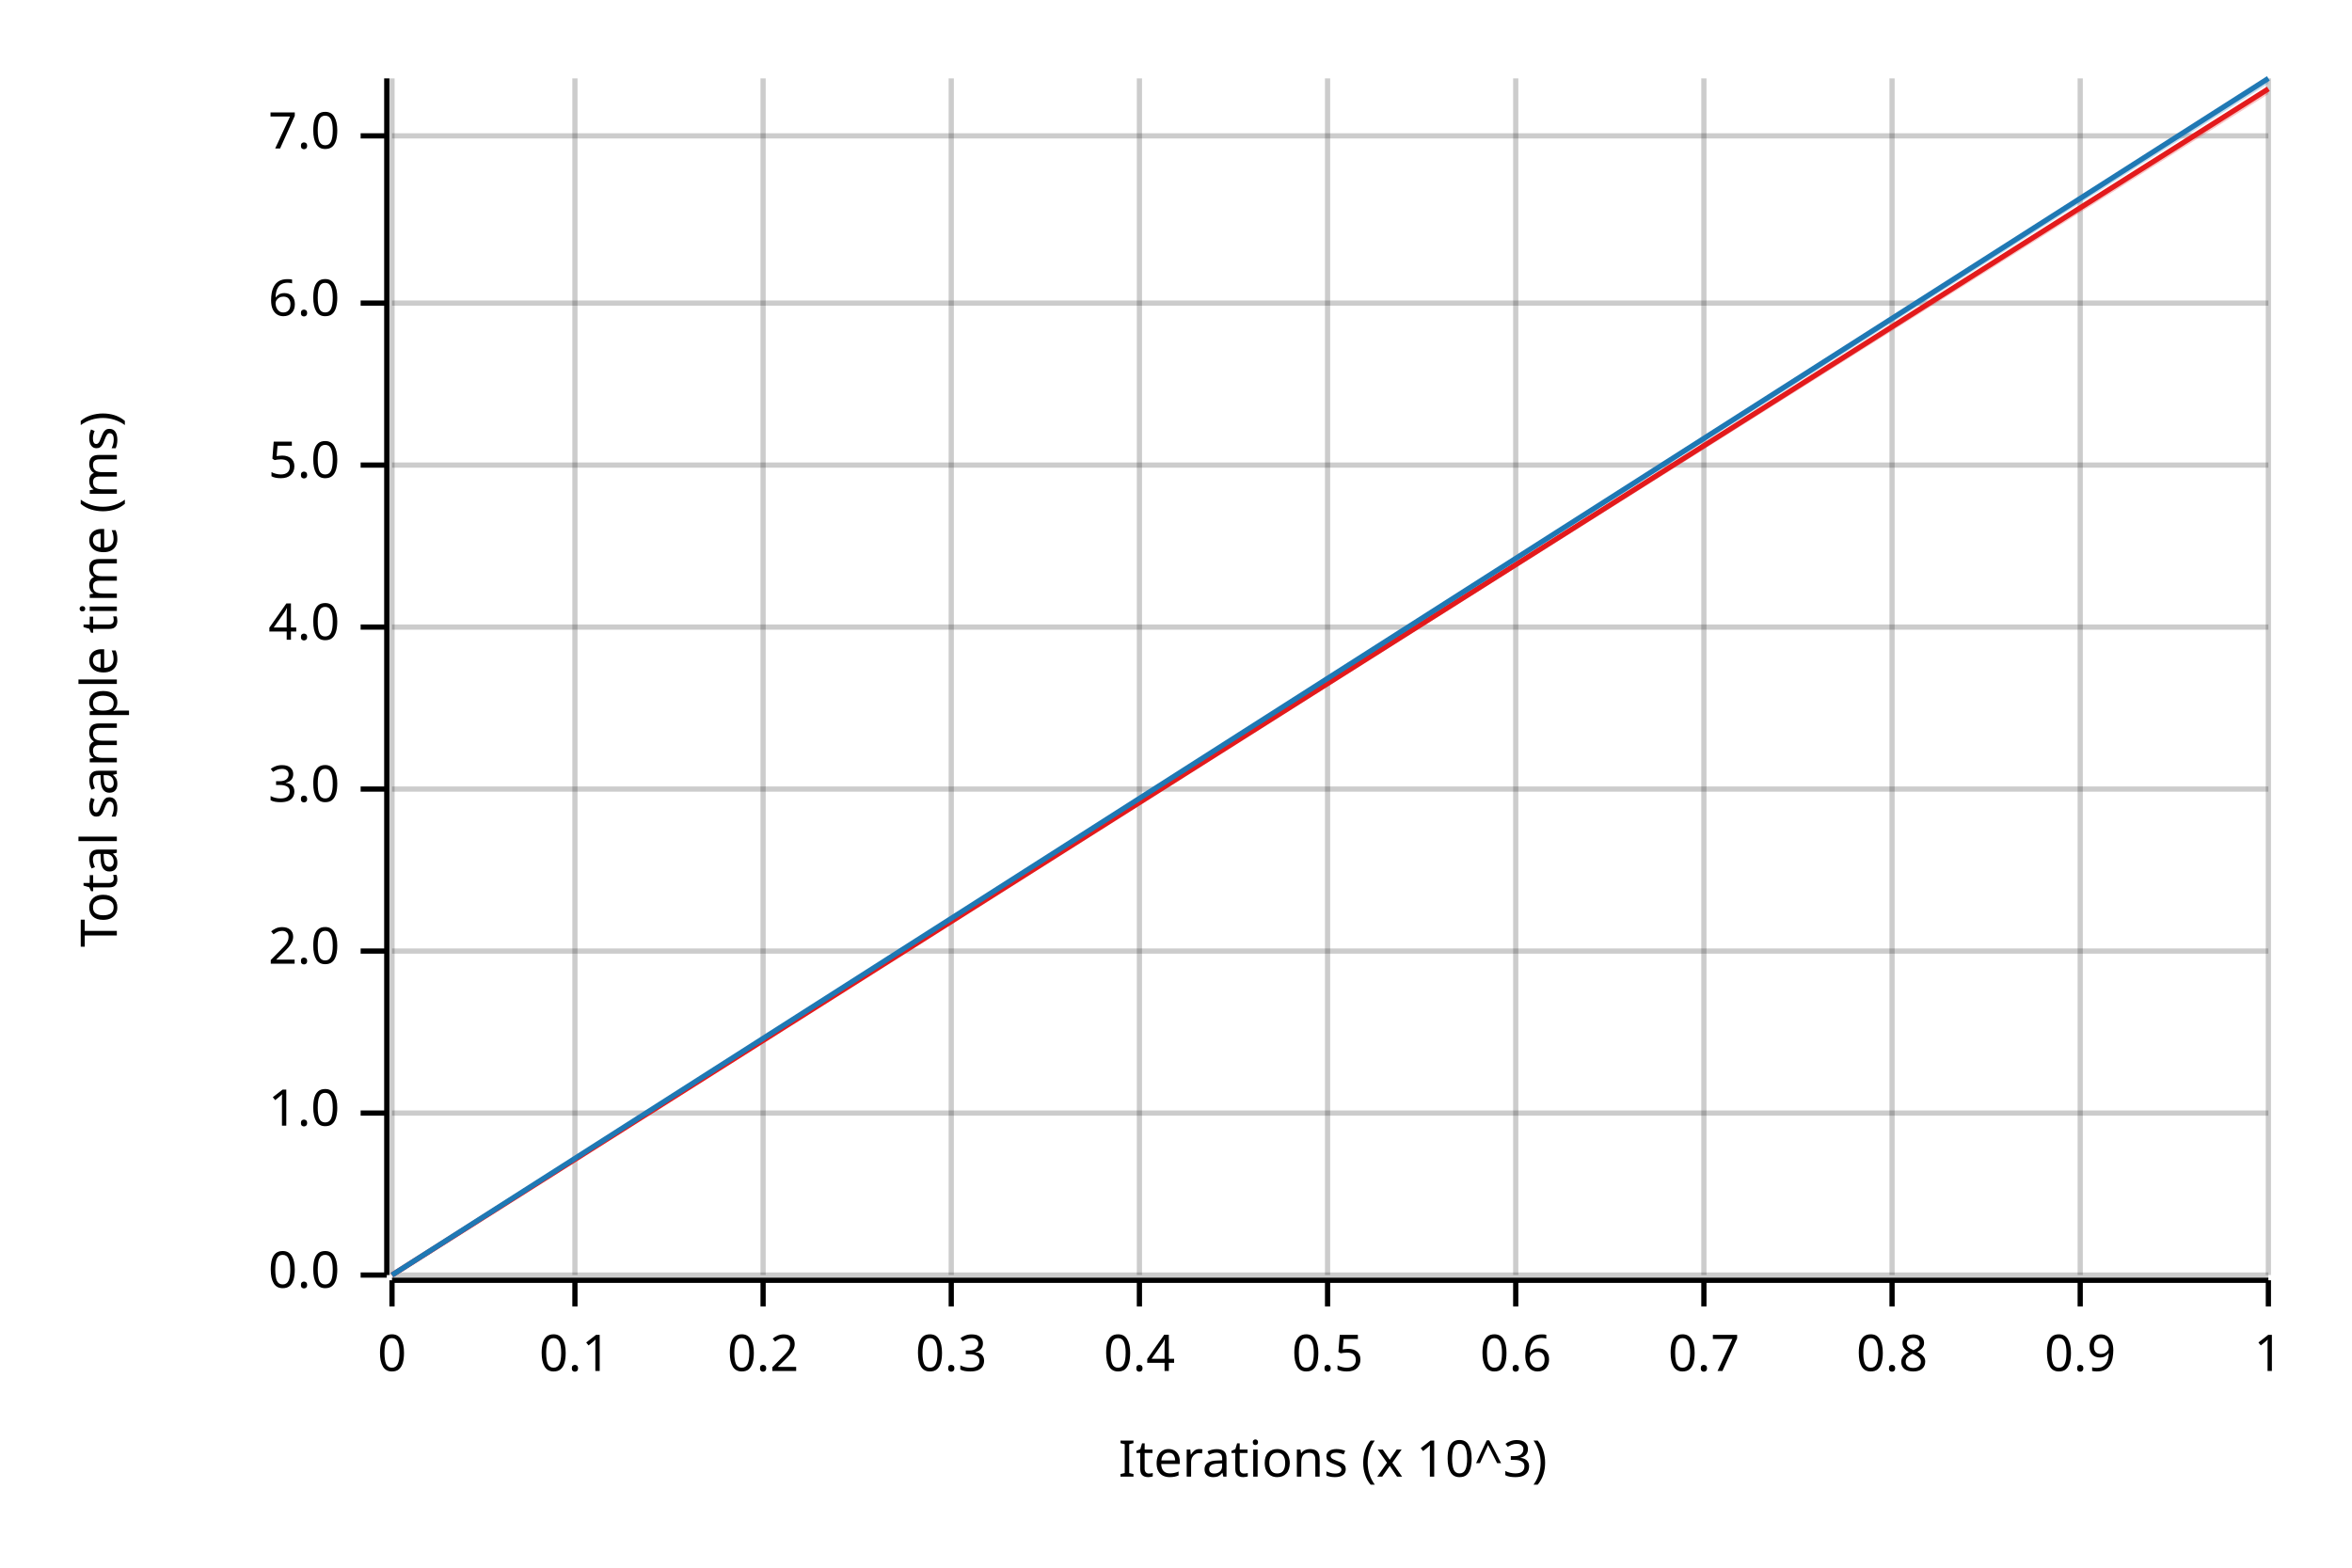
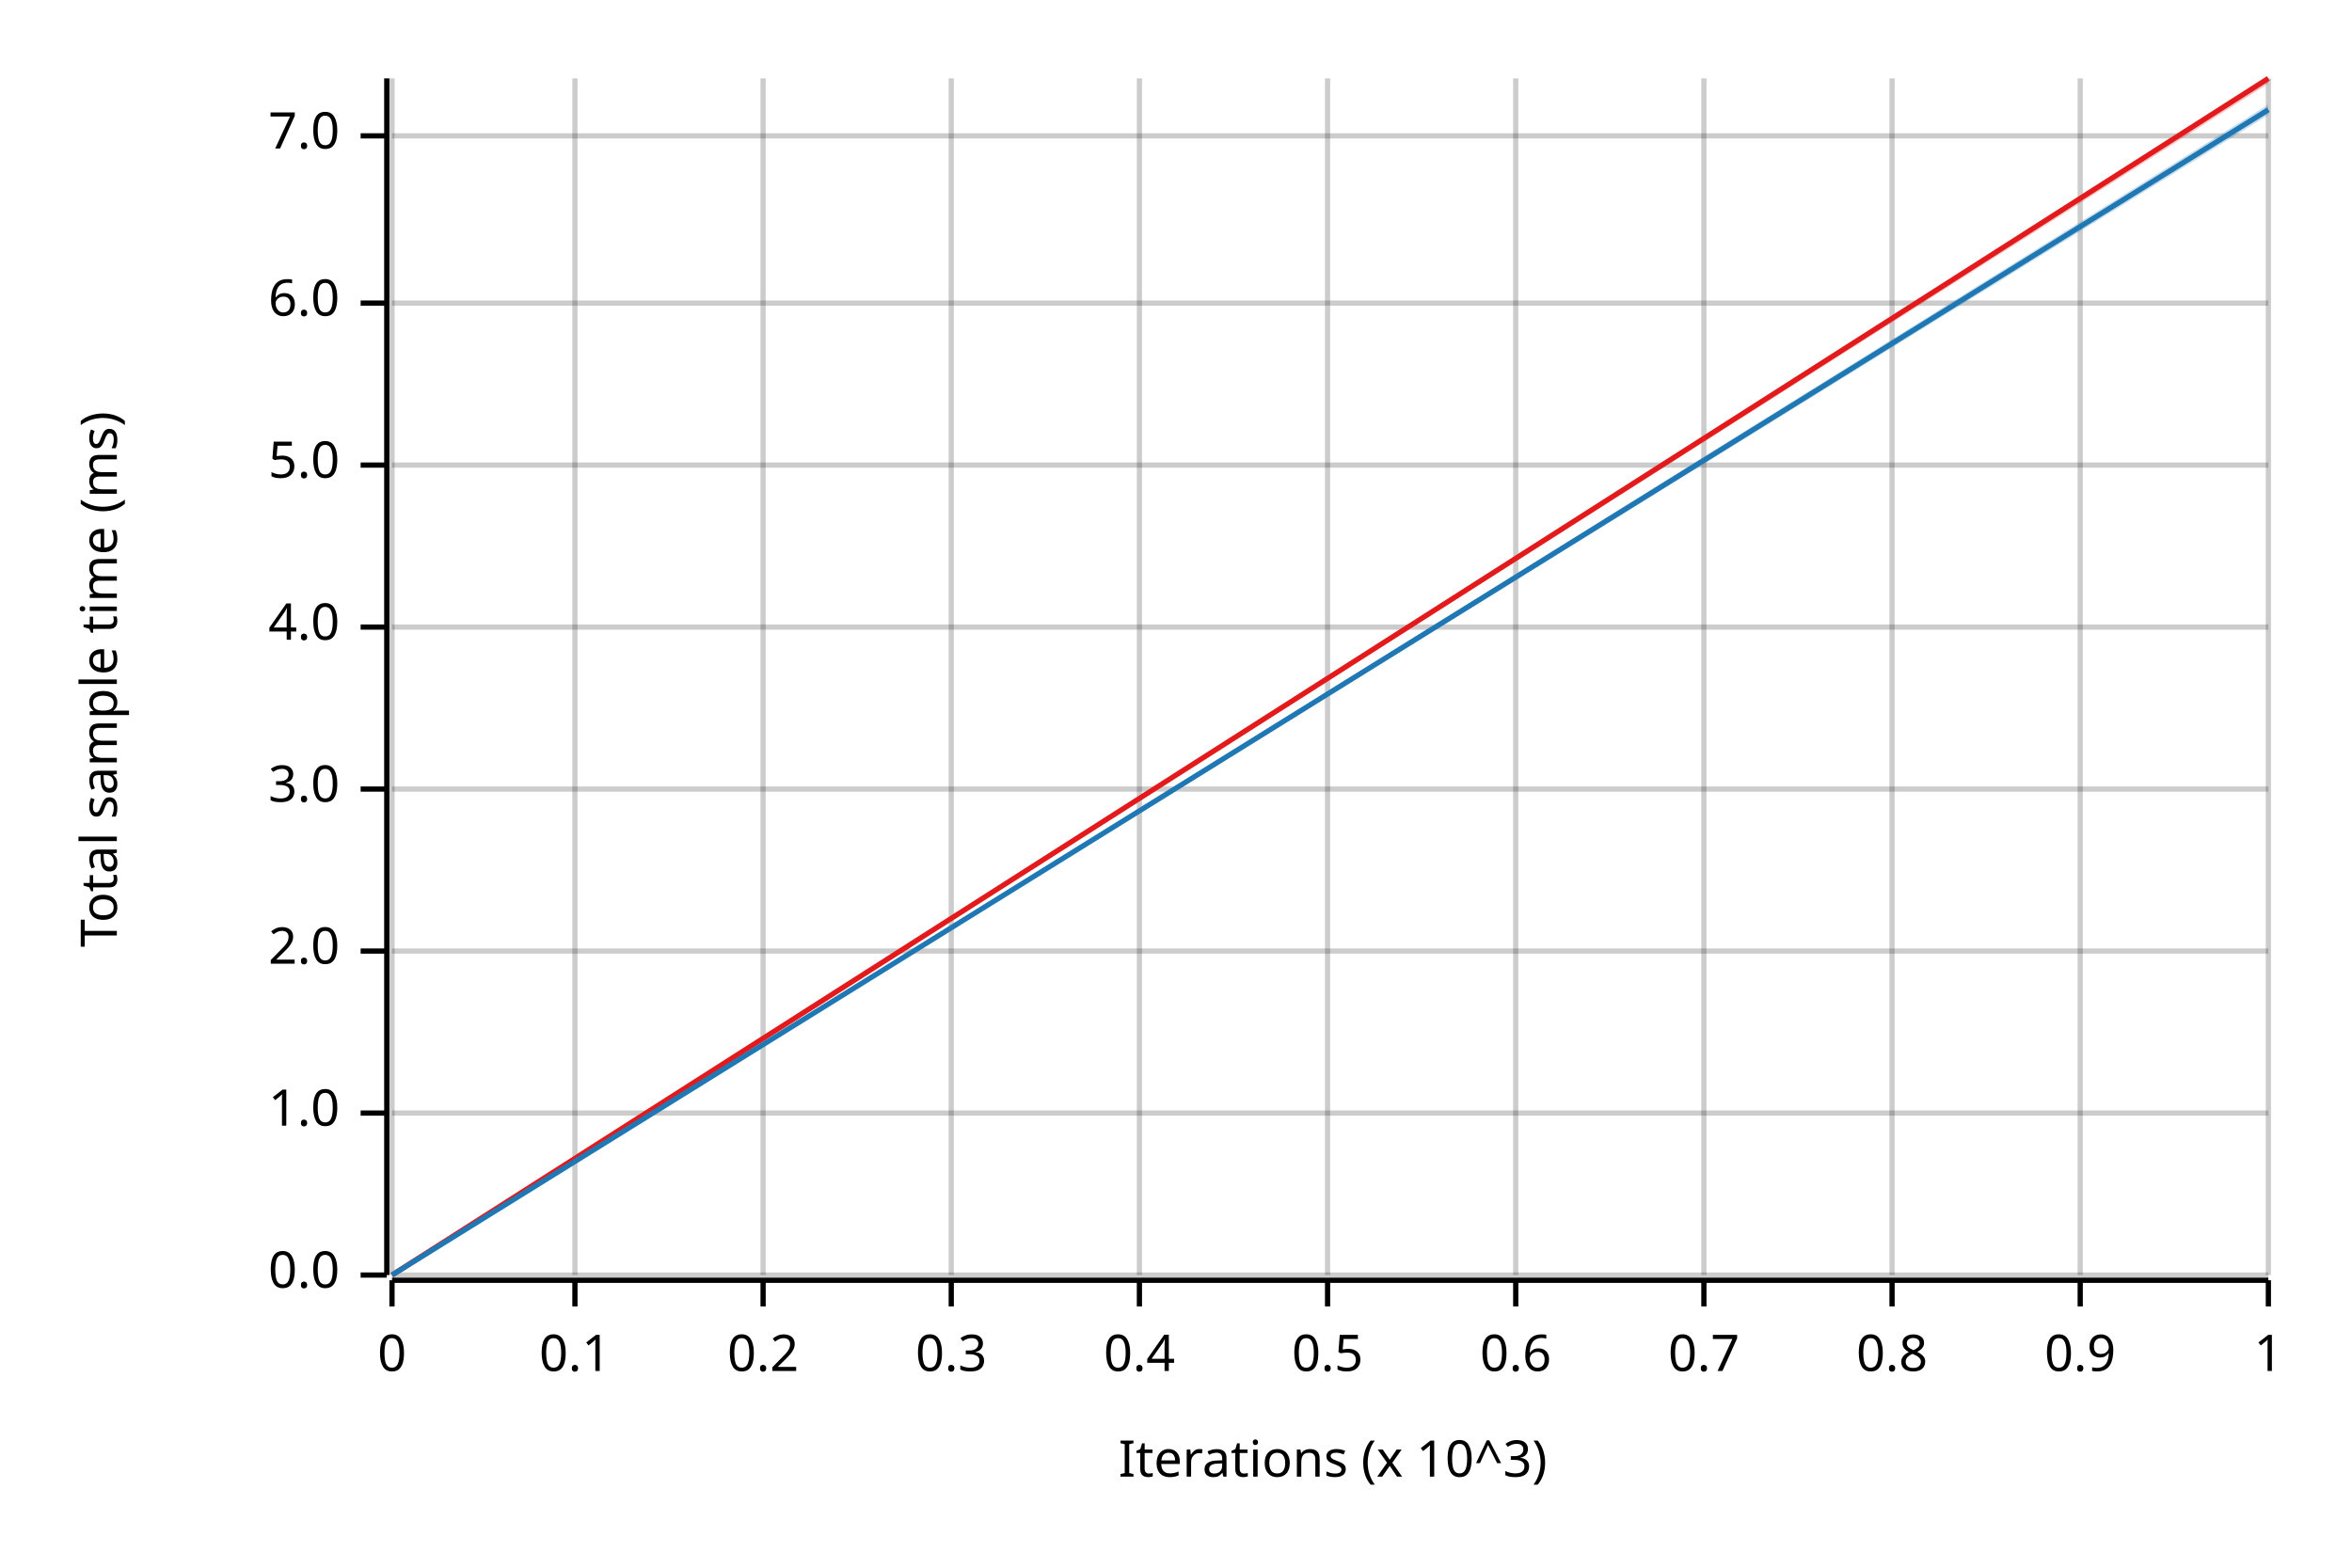
<svg xmlns="http://www.w3.org/2000/svg" width="450" height="300" viewBox="0 0 450 300">
  <text x="15" y="130" dy="0.76em" text-anchor="middle" font-family="sans-serif" font-size="9.677" opacity="1" fill="#000000" transform="rotate(270, 15, 130)">
Total sample time (ms)
</text>
  <text x="255" y="285" dy="-0.5ex" text-anchor="middle" font-family="sans-serif" font-size="9.677" opacity="1" fill="#000000">
Iterations (x 10^3)
</text>
  <line opacity="0.2" stroke="#000000" stroke-width="1" x1="75" y1="244" x2="75" y2="15" />
  <line opacity="0.2" stroke="#000000" stroke-width="1" x1="110" y1="244" x2="110" y2="15" />
  <line opacity="0.2" stroke="#000000" stroke-width="1" x1="146" y1="244" x2="146" y2="15" />
  <line opacity="0.2" stroke="#000000" stroke-width="1" x1="182" y1="244" x2="182" y2="15" />
  <line opacity="0.2" stroke="#000000" stroke-width="1" x1="218" y1="244" x2="218" y2="15" />
  <line opacity="0.2" stroke="#000000" stroke-width="1" x1="254" y1="244" x2="254" y2="15" />
  <line opacity="0.2" stroke="#000000" stroke-width="1" x1="290" y1="244" x2="290" y2="15" />
  <line opacity="0.2" stroke="#000000" stroke-width="1" x1="326" y1="244" x2="326" y2="15" />
  <line opacity="0.2" stroke="#000000" stroke-width="1" x1="362" y1="244" x2="362" y2="15" />
  <line opacity="0.2" stroke="#000000" stroke-width="1" x1="398" y1="244" x2="398" y2="15" />
  <line opacity="0.2" stroke="#000000" stroke-width="1" x1="434" y1="244" x2="434" y2="15" />
  <line opacity="0.2" stroke="#000000" stroke-width="1" x1="75" y1="244" x2="434" y2="244" />
  <line opacity="0.2" stroke="#000000" stroke-width="1" x1="75" y1="213" x2="434" y2="213" />
  <line opacity="0.2" stroke="#000000" stroke-width="1" x1="75" y1="182" x2="434" y2="182" />
  <line opacity="0.2" stroke="#000000" stroke-width="1" x1="75" y1="151" x2="434" y2="151" />
  <line opacity="0.2" stroke="#000000" stroke-width="1" x1="75" y1="120" x2="434" y2="120" />
  <line opacity="0.2" stroke="#000000" stroke-width="1" x1="75" y1="89" x2="434" y2="89" />
  <line opacity="0.2" stroke="#000000" stroke-width="1" x1="75" y1="58" x2="434" y2="58" />
  <line opacity="0.2" stroke="#000000" stroke-width="1" x1="75" y1="26" x2="434" y2="26" />
  <polyline fill="none" opacity="1" stroke="#000000" stroke-width="1" points="74,15 74,244 " />
  <text x="65" y="244" dy="0.5ex" text-anchor="end" font-family="sans-serif" font-size="9.677" opacity="1" fill="#000000">
0.0
</text>
  <polyline fill="none" opacity="1" stroke="#000000" stroke-width="1" points="69,244 74,244 " />
  <text x="65" y="213" dy="0.5ex" text-anchor="end" font-family="sans-serif" font-size="9.677" opacity="1" fill="#000000">
1.0
</text>
  <polyline fill="none" opacity="1" stroke="#000000" stroke-width="1" points="69,213 74,213 " />
  <text x="65" y="182" dy="0.5ex" text-anchor="end" font-family="sans-serif" font-size="9.677" opacity="1" fill="#000000">
2.0
</text>
  <polyline fill="none" opacity="1" stroke="#000000" stroke-width="1" points="69,182 74,182 " />
  <text x="65" y="151" dy="0.5ex" text-anchor="end" font-family="sans-serif" font-size="9.677" opacity="1" fill="#000000">
3.0
</text>
  <polyline fill="none" opacity="1" stroke="#000000" stroke-width="1" points="69,151 74,151 " />
  <text x="65" y="120" dy="0.5ex" text-anchor="end" font-family="sans-serif" font-size="9.677" opacity="1" fill="#000000">
4.0
</text>
  <polyline fill="none" opacity="1" stroke="#000000" stroke-width="1" points="69,120 74,120 " />
  <text x="65" y="89" dy="0.5ex" text-anchor="end" font-family="sans-serif" font-size="9.677" opacity="1" fill="#000000">
5.0
</text>
  <polyline fill="none" opacity="1" stroke="#000000" stroke-width="1" points="69,89 74,89 " />
  <text x="65" y="58" dy="0.5ex" text-anchor="end" font-family="sans-serif" font-size="9.677" opacity="1" fill="#000000">
6.0
</text>
  <polyline fill="none" opacity="1" stroke="#000000" stroke-width="1" points="69,58 74,58 " />
  <text x="65" y="26" dy="0.5ex" text-anchor="end" font-family="sans-serif" font-size="9.677" opacity="1" fill="#000000">
7.0
</text>
  <polyline fill="none" opacity="1" stroke="#000000" stroke-width="1" points="69,26 74,26 " />
  <polyline fill="none" opacity="1" stroke="#000000" stroke-width="1" points="75,245 434,245 " />
  <text x="75" y="255" dy="0.76em" text-anchor="middle" font-family="sans-serif" font-size="9.677" opacity="1" fill="#000000">
0
</text>
  <polyline fill="none" opacity="1" stroke="#000000" stroke-width="1" points="75,245 75,250 " />
  <text x="110" y="255" dy="0.76em" text-anchor="middle" font-family="sans-serif" font-size="9.677" opacity="1" fill="#000000">
0.1
</text>
  <polyline fill="none" opacity="1" stroke="#000000" stroke-width="1" points="110,245 110,250 " />
  <text x="146" y="255" dy="0.76em" text-anchor="middle" font-family="sans-serif" font-size="9.677" opacity="1" fill="#000000">
0.2
</text>
  <polyline fill="none" opacity="1" stroke="#000000" stroke-width="1" points="146,245 146,250 " />
  <text x="182" y="255" dy="0.76em" text-anchor="middle" font-family="sans-serif" font-size="9.677" opacity="1" fill="#000000">
0.3
</text>
  <polyline fill="none" opacity="1" stroke="#000000" stroke-width="1" points="182,245 182,250 " />
  <text x="218" y="255" dy="0.76em" text-anchor="middle" font-family="sans-serif" font-size="9.677" opacity="1" fill="#000000">
0.4
</text>
  <polyline fill="none" opacity="1" stroke="#000000" stroke-width="1" points="218,245 218,250 " />
  <text x="254" y="255" dy="0.76em" text-anchor="middle" font-family="sans-serif" font-size="9.677" opacity="1" fill="#000000">
0.5
</text>
  <polyline fill="none" opacity="1" stroke="#000000" stroke-width="1" points="254,245 254,250 " />
  <text x="290" y="255" dy="0.76em" text-anchor="middle" font-family="sans-serif" font-size="9.677" opacity="1" fill="#000000">
0.6
</text>
  <polyline fill="none" opacity="1" stroke="#000000" stroke-width="1" points="290,245 290,250 " />
  <text x="326" y="255" dy="0.76em" text-anchor="middle" font-family="sans-serif" font-size="9.677" opacity="1" fill="#000000">
0.7
</text>
  <polyline fill="none" opacity="1" stroke="#000000" stroke-width="1" points="326,245 326,250 " />
  <text x="362" y="255" dy="0.76em" text-anchor="middle" font-family="sans-serif" font-size="9.677" opacity="1" fill="#000000">
0.8
</text>
  <polyline fill="none" opacity="1" stroke="#000000" stroke-width="1" points="362,245 362,250 " />
  <text x="398" y="255" dy="0.76em" text-anchor="middle" font-family="sans-serif" font-size="9.677" opacity="1" fill="#000000">
0.9
</text>
  <polyline fill="none" opacity="1" stroke="#000000" stroke-width="1" points="398,245 398,250 " />
  <text x="434" y="255" dy="0.76em" text-anchor="middle" font-family="sans-serif" font-size="9.677" opacity="1" fill="#000000">
1
</text>
  <polyline fill="none" opacity="1" stroke="#000000" stroke-width="1" points="434,245 434,250 " />
-   <polyline fill="none" opacity="1" stroke="#E31A1C" stroke-width="1" points="75,244 434,17 " />
-   <polygon opacity="0.25" fill="#E31A1C" points="75,244 434,18 434,17 " />
-   <polyline fill="none" opacity="1" stroke="#1F78B4" stroke-width="1" points="75,244 434,15 " />
-   <polygon opacity="0.25" fill="#1F78B4" points="75,244 434,16 434,15 " />
+   <polyline fill="none" opacity="1" stroke="#E31A1C" stroke-width="1" points="75,244 434,15 " />
+   <polygon opacity="0.25" fill="#E31A1C" points="75,244 434,16 434,15 " />
+   <polyline fill="none" opacity="1" stroke="#1F78B4" stroke-width="1" points="75,244 434,21 " />
+   <polygon opacity="0.25" fill="#1F78B4" points="75,244 434,22 434,20 " />
</svg>
